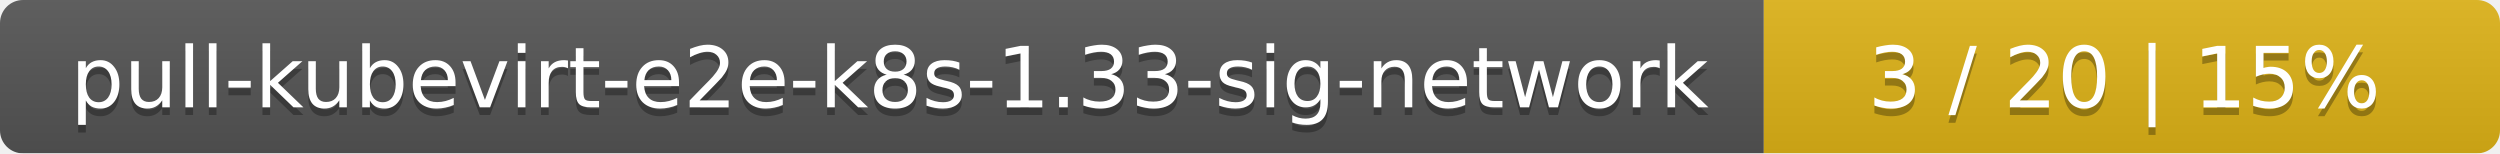
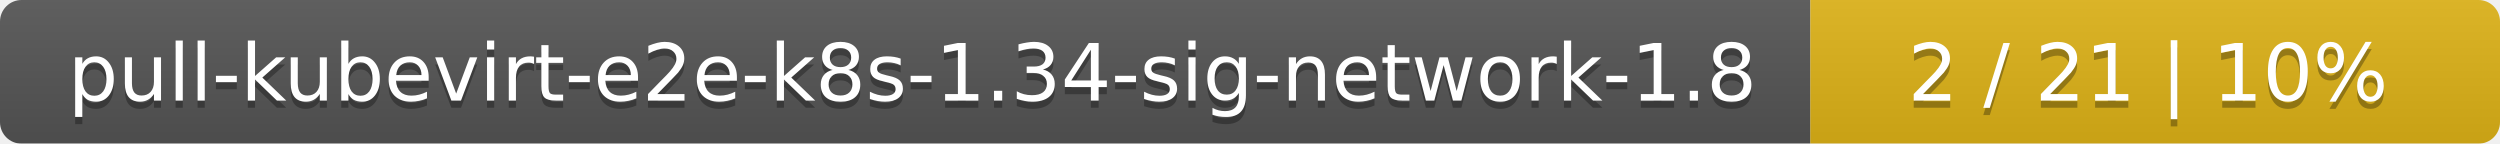
- <svg xmlns="http://www.w3.org/2000/svg" width="326" height="20">
+ <svg xmlns="http://www.w3.org/2000/svg" width="348" height="20">
  <linearGradient id="smooth" x2="0" y2="100%">
    <stop offset="0" stop-color="#bbb" stop-opacity=".1" />
    <stop offset="1" stop-opacity=".1" />
  </linearGradient>
  <mask id="round">
-     <rect width="326" height="20" rx="3" fill="#fff" />
+     <rect width="348" height="20" rx="3" fill="#fff" />
  </mask>
  <g mask="url(#round)">
-     <rect width="230" height="20" fill="#555" />
-     <rect x="230" width="96" height="20" fill="#dfb317" />
-     <rect width="326" height="20" fill="url(#smooth)" />
+     <rect width="252" height="20" fill="#555" />
+     <rect x="252" width="96" height="20" fill="#dfb317" />
+     <rect width="348" height="20" fill="url(#smooth)" />
  </g>
  <g fill="#fff" text-anchor="middle" font-family="DejaVu Sans,Verdana,Geneva,sans-serif" font-size="11">
-     <text x="116" y="15" fill="#010101" fill-opacity=".3">pull-kubevirt-e2e-k8s-1.33-sig-network</text>
-     <text x="116" y="14">pull-kubevirt-e2e-k8s-1.33-sig-network</text>
-     <text x="277" y="15" fill="#010101" fill-opacity=".3">3 / 20    |    15%</text>
-     <text x="277" y="14">3 / 20    |    15%</text>
+     <text x="127" y="15" fill="#010101" fill-opacity=".3">pull-kubevirt-e2e-k8s-1.34-sig-network-1.8</text>
+     <text x="127" y="14">pull-kubevirt-e2e-k8s-1.34-sig-network-1.8</text>
+     <text x="299" y="15" fill="#010101" fill-opacity=".3">2 / 21    |    10%</text>
+     <text x="299" y="14">2 / 21    |    10%</text>
  </g>
</svg>
